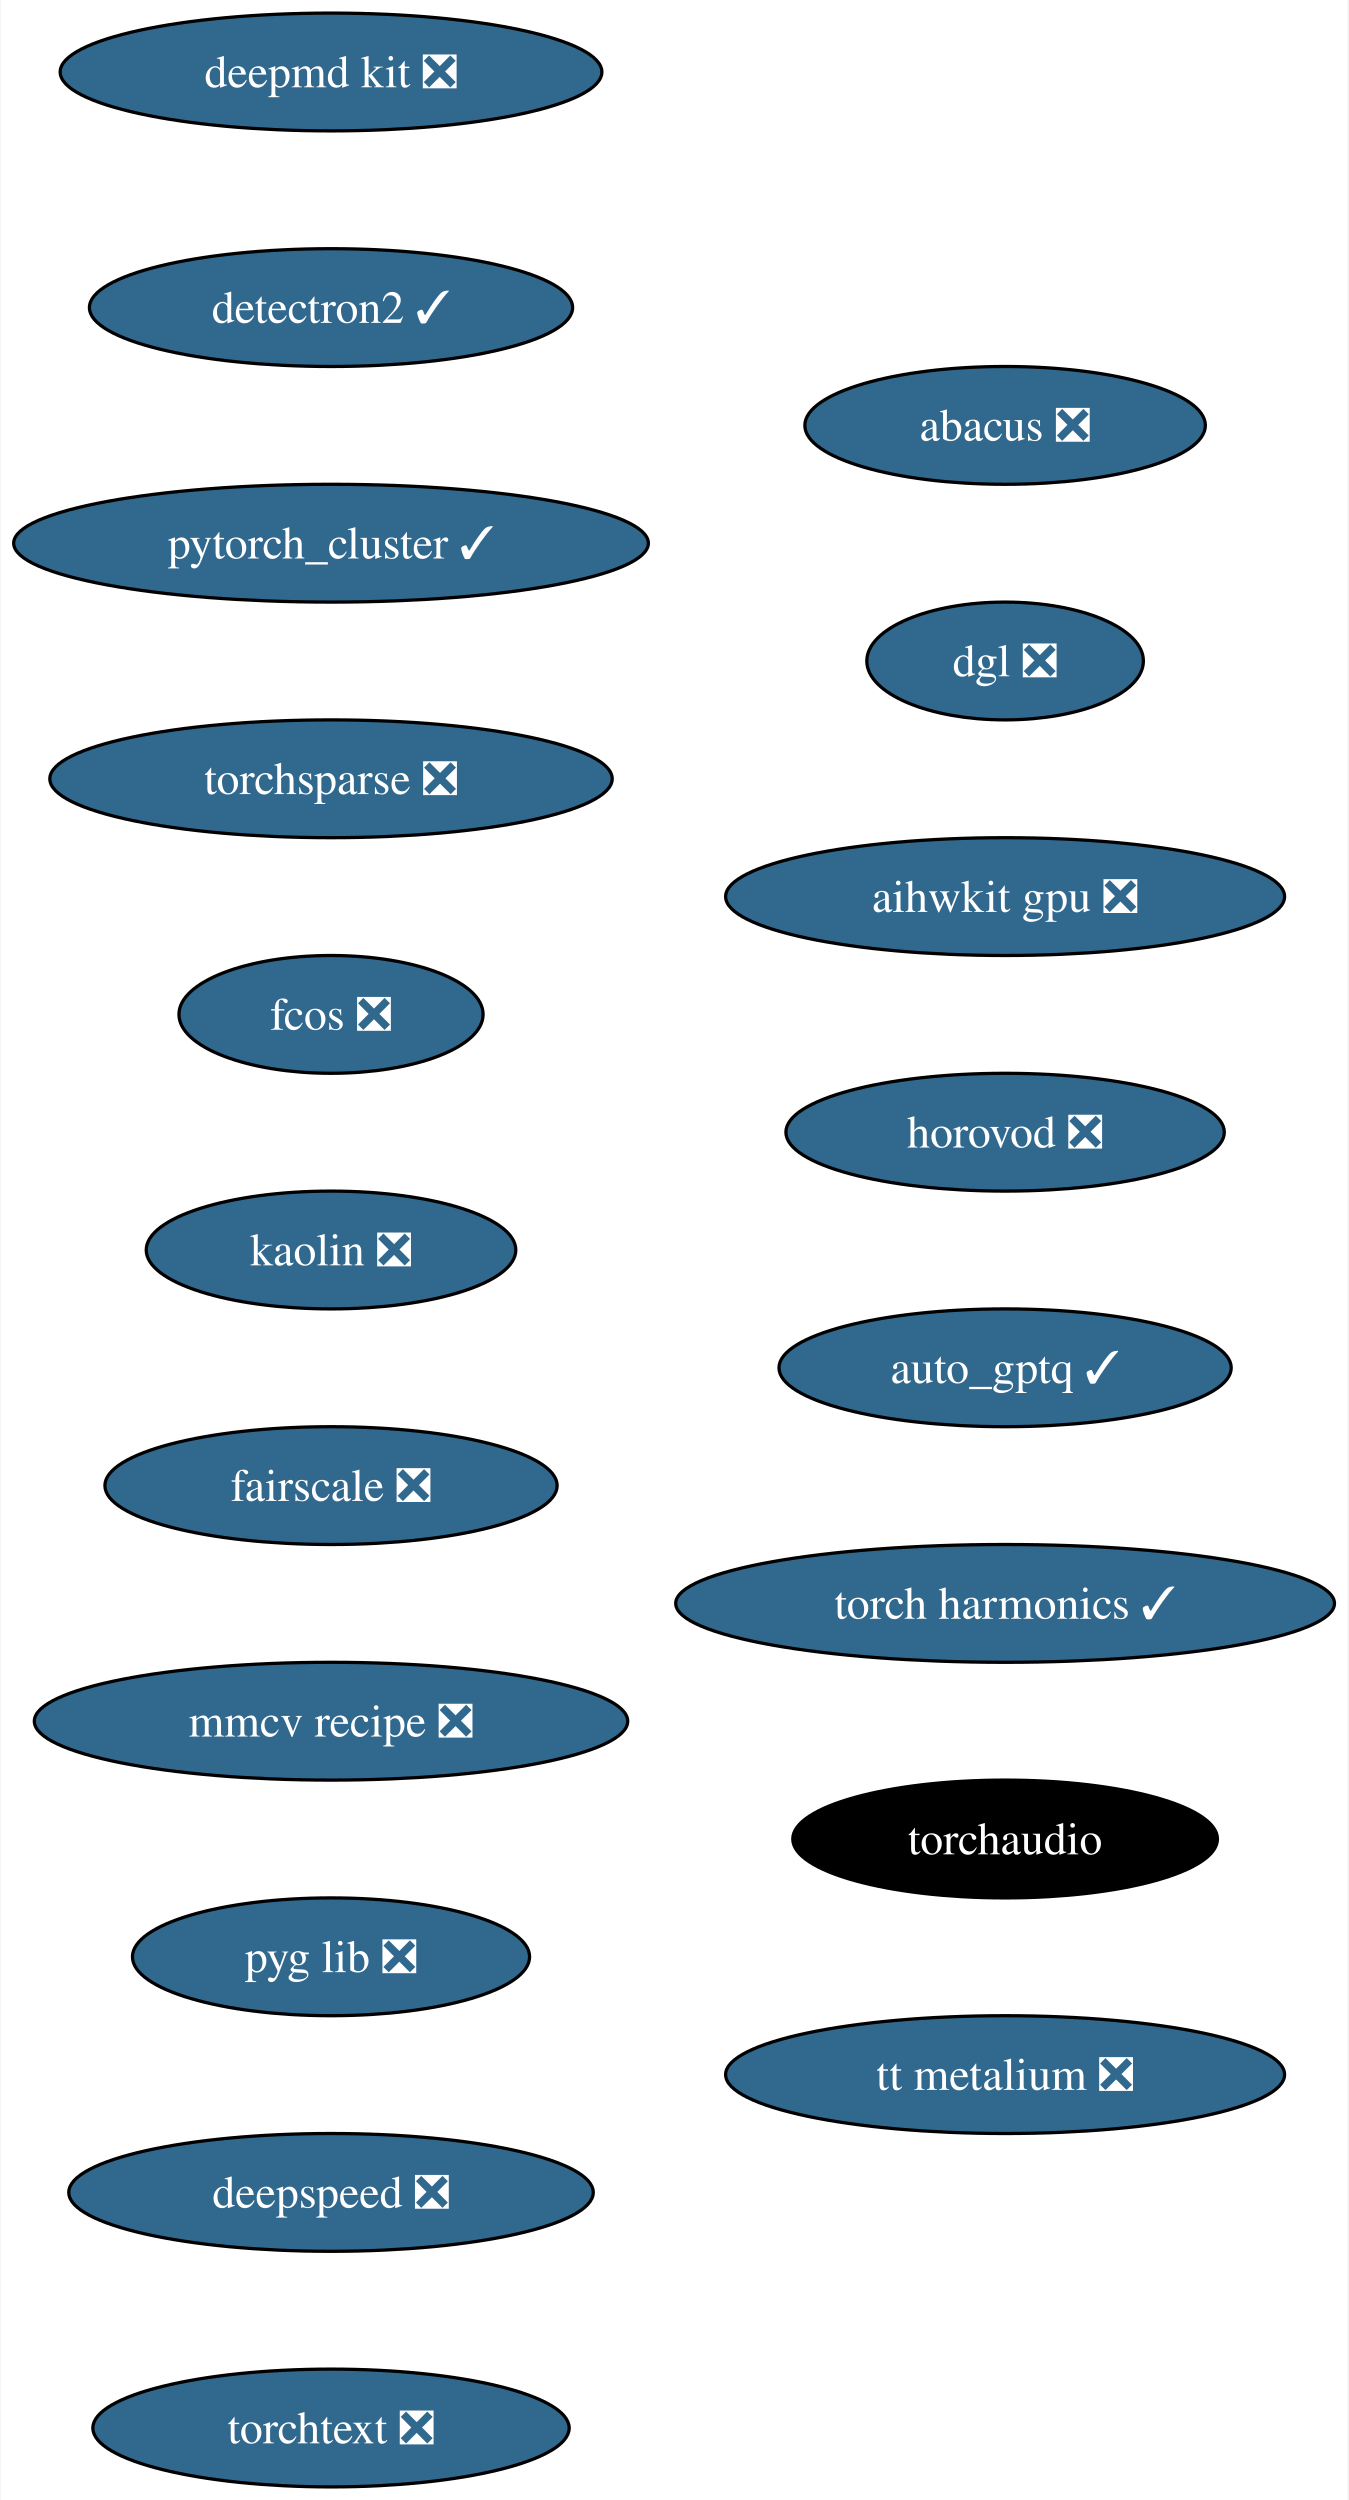
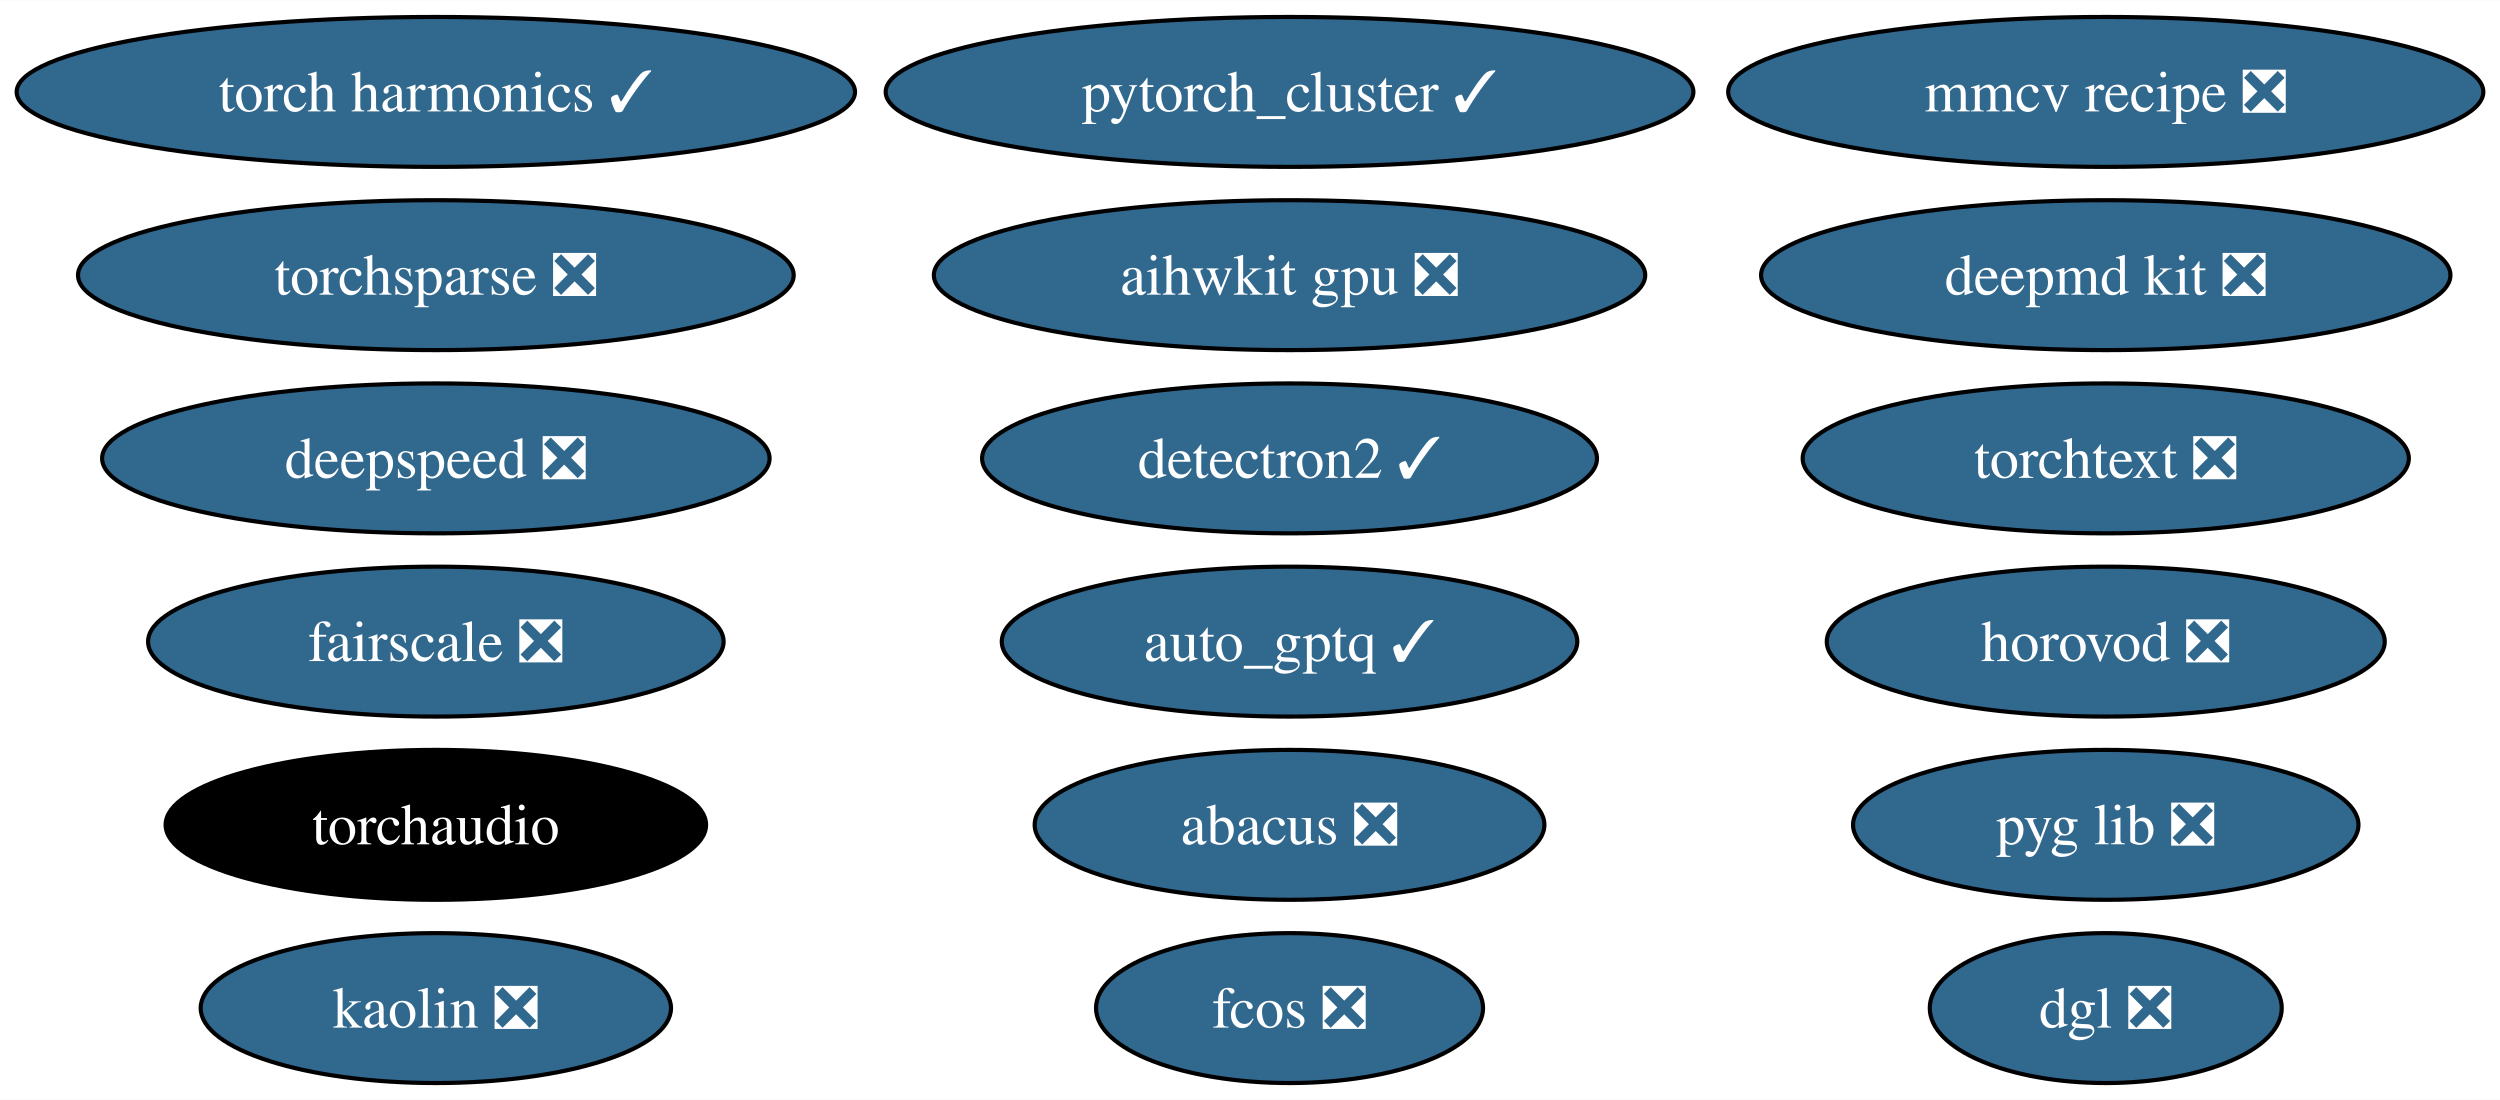
- <svg xmlns="http://www.w3.org/2000/svg" xmlns:xlink="http://www.w3.org/1999/xlink" width="412pt" height="764pt" viewBox="0.00 0.00 411.64 764.00">
-   <g id="graph0" class="graph" transform="scale(1 1) rotate(0) translate(4 760)">
-     <polygon fill="white" stroke="none" points="-4,4 -4,-760 407.64,-760 407.64,4 -4,4" />
+ <svg xmlns="http://www.w3.org/2000/svg" xmlns:xlink="http://www.w3.org/1999/xlink" width="600pt" height="264pt" viewBox="0.00 0.00 600.33 264.00">
+   <g id="graph0" class="graph" transform="scale(1 1) rotate(0) translate(4 260)">
+     <polygon fill="white" stroke="none" points="-4,4 -4,-260 596.33,-260 596.33,4 -4,4" />
    <g id="node1" class="node">
      <g id="a_node1">
        <a xlink:href="https://github.com/conda-forge/deepmd-kit-feedstock/pull/92" xlink:title="deepmd kit ❎">
-           <ellipse fill="#31688e" stroke="black" cx="96.98" cy="-738" rx="82.77" ry="18" />
-           <text text-anchor="middle" x="96.98" y="-733.33" font-family="Times,serif" font-size="14.00" fill="white">deepmd kit ❎</text>
+           <ellipse fill="#31688e" stroke="black" cx="501.66" cy="-194" rx="82.77" ry="18" />
+           <text text-anchor="middle" x="501.66" y="-189.32" font-family="Times,serif" font-size="14.00" fill="white">deepmd kit ❎</text>
        </a>
      </g>
    </g>
    <g id="node2" class="node">
      <g id="a_node2">
        <a xlink:href="https://github.com/conda-forge/detectron2-feedstock/pull/49" xlink:title="detectron2 ✓">
-           <ellipse fill="#31688e" stroke="black" cx="96.98" cy="-666" rx="73.83" ry="18" />
-           <text text-anchor="middle" x="96.98" y="-661.33" font-family="Times,serif" font-size="14.00" fill="white">detectron2 ✓</text>
+           <ellipse fill="#31688e" stroke="black" cx="305.66" cy="-150" rx="73.83" ry="18" />
+           <text text-anchor="middle" x="305.66" y="-145.32" font-family="Times,serif" font-size="14.00" fill="white">detectron2 ✓</text>
        </a>
      </g>
    </g>
    <g id="node3" class="node">
      <g id="a_node3">
        <a xlink:href="https://github.com/conda-forge/pytorch_cluster-feedstock/pull/60" xlink:title="pytorch_cluster ✓">
-           <ellipse fill="#31688e" stroke="black" cx="96.98" cy="-594" rx="96.98" ry="18" />
-           <text text-anchor="middle" x="96.98" y="-589.33" font-family="Times,serif" font-size="14.00" fill="white">pytorch_cluster ✓</text>
+           <ellipse fill="#31688e" stroke="black" cx="305.66" cy="-238" rx="96.98" ry="18" />
+           <text text-anchor="middle" x="305.66" y="-233.32" font-family="Times,serif" font-size="14.00" fill="white">pytorch_cluster ✓</text>
        </a>
      </g>
    </g>
    <g id="node4" class="node">
      <g id="a_node4">
        <a xlink:href="https://github.com/conda-forge/torchsparse-feedstock/pull/39" xlink:title="torchsparse ❎">
-           <ellipse fill="#31688e" stroke="black" cx="96.98" cy="-522" rx="85.93" ry="18" />
-           <text text-anchor="middle" x="96.98" y="-517.33" font-family="Times,serif" font-size="14.00" fill="white">torchsparse ❎</text>
+           <ellipse fill="#31688e" stroke="black" cx="100.66" cy="-194" rx="85.93" ry="18" />
+           <text text-anchor="middle" x="100.66" y="-189.32" font-family="Times,serif" font-size="14.00" fill="white">torchsparse ❎</text>
        </a>
      </g>
    </g>
    <g id="node5" class="node">
      <g id="a_node5">
        <a xlink:href="https://github.com/conda-forge/fcos-feedstock/pull/24" xlink:title="fcos ❎">
-           <ellipse fill="#31688e" stroke="black" cx="96.98" cy="-450" rx="46.47" ry="18" />
-           <text text-anchor="middle" x="96.98" y="-445.32" font-family="Times,serif" font-size="14.00" fill="white">fcos ❎</text>
+           <ellipse fill="#31688e" stroke="black" cx="305.66" cy="-18" rx="46.47" ry="18" />
+           <text text-anchor="middle" x="305.66" y="-13.32" font-family="Times,serif" font-size="14.00" fill="white">fcos ❎</text>
        </a>
      </g>
    </g>
    <g id="node6" class="node">
      <g id="a_node6">
        <a xlink:href="https://github.com/conda-forge/kaolin-feedstock/pull/36" xlink:title="kaolin ❎">
-           <ellipse fill="#31688e" stroke="black" cx="96.98" cy="-378" rx="56.47" ry="18" />
-           <text text-anchor="middle" x="96.98" y="-373.32" font-family="Times,serif" font-size="14.00" fill="white">kaolin ❎</text>
+           <ellipse fill="#31688e" stroke="black" cx="100.66" cy="-18" rx="56.47" ry="18" />
+           <text text-anchor="middle" x="100.66" y="-13.32" font-family="Times,serif" font-size="14.00" fill="white">kaolin ❎</text>
        </a>
      </g>
    </g>
    <g id="node7" class="node">
      <g id="a_node7">
        <a xlink:href="https://github.com/conda-forge/fairscale-feedstock/pull/38" xlink:title="fairscale ❎">
-           <ellipse fill="#31688e" stroke="black" cx="96.98" cy="-306" rx="69.1" ry="18" />
-           <text text-anchor="middle" x="96.98" y="-301.32" font-family="Times,serif" font-size="14.00" fill="white">fairscale ❎</text>
+           <ellipse fill="#31688e" stroke="black" cx="100.66" cy="-106" rx="69.1" ry="18" />
+           <text text-anchor="middle" x="100.66" y="-101.33" font-family="Times,serif" font-size="14.00" fill="white">fairscale ❎</text>
        </a>
      </g>
    </g>
    <g id="node8" class="node">
      <g id="a_node8">
        <a xlink:href="https://github.com/conda-forge/mmcv-recipe-feedstock/pull/39" xlink:title="mmcv recipe ❎">
-           <ellipse fill="#31688e" stroke="black" cx="96.98" cy="-234" rx="90.67" ry="18" />
-           <text text-anchor="middle" x="96.98" y="-229.32" font-family="Times,serif" font-size="14.00" fill="white">mmcv recipe ❎</text>
+           <ellipse fill="#31688e" stroke="black" cx="501.66" cy="-238" rx="90.67" ry="18" />
+           <text text-anchor="middle" x="501.66" y="-233.32" font-family="Times,serif" font-size="14.00" fill="white">mmcv recipe ❎</text>
        </a>
      </g>
    </g>
    <g id="node9" class="node">
      <g id="a_node9">
        <a xlink:href="https://github.com/conda-forge/pyg-lib-feedstock/pull/34" xlink:title="pyg lib ❎">
-           <ellipse fill="#31688e" stroke="black" cx="96.98" cy="-162" rx="60.68" ry="18" />
-           <text text-anchor="middle" x="96.98" y="-157.32" font-family="Times,serif" font-size="14.00" fill="white">pyg lib ❎</text>
+           <ellipse fill="#31688e" stroke="black" cx="501.66" cy="-62" rx="60.68" ry="18" />
+           <text text-anchor="middle" x="501.66" y="-57.33" font-family="Times,serif" font-size="14.00" fill="white">pyg lib ❎</text>
        </a>
      </g>
    </g>
    <g id="node10" class="node">
      <g id="a_node10">
        <a xlink:href="https://github.com/conda-forge/deepspeed-feedstock/pull/83" xlink:title="deepspeed ❎">
-           <ellipse fill="#31688e" stroke="black" cx="96.98" cy="-90" rx="80.14" ry="18" />
-           <text text-anchor="middle" x="96.98" y="-85.33" font-family="Times,serif" font-size="14.00" fill="white">deepspeed ❎</text>
+           <ellipse fill="#31688e" stroke="black" cx="100.66" cy="-150" rx="80.14" ry="18" />
+           <text text-anchor="middle" x="100.66" y="-145.32" font-family="Times,serif" font-size="14.00" fill="white">deepspeed ❎</text>
        </a>
      </g>
    </g>
    <g id="node11" class="node">
      <g id="a_node11">
        <a xlink:href="https://github.com/conda-forge/torchtext-feedstock/pull/28" xlink:title="torchtext ❎">
-           <ellipse fill="#31688e" stroke="black" cx="96.98" cy="-18" rx="72.78" ry="18" />
-           <text text-anchor="middle" x="96.98" y="-13.32" font-family="Times,serif" font-size="14.00" fill="white">torchtext ❎</text>
+           <ellipse fill="#31688e" stroke="black" cx="501.66" cy="-150" rx="72.78" ry="18" />
+           <text text-anchor="middle" x="501.66" y="-145.32" font-family="Times,serif" font-size="14.00" fill="white">torchtext ❎</text>
        </a>
      </g>
    </g>
    <g id="node12" class="node">
      <g id="a_node12">
        <a xlink:href="https://github.com/conda-forge/abacus-feedstock/pull/55" xlink:title="abacus ❎">
-           <ellipse fill="#31688e" stroke="black" cx="302.98" cy="-630" rx="61.2" ry="18" />
-           <text text-anchor="middle" x="302.98" y="-625.33" font-family="Times,serif" font-size="14.00" fill="white">abacus ❎</text>
+           <ellipse fill="#31688e" stroke="black" cx="305.66" cy="-62" rx="61.2" ry="18" />
+           <text text-anchor="middle" x="305.66" y="-57.33" font-family="Times,serif" font-size="14.00" fill="white">abacus ❎</text>
        </a>
      </g>
    </g>
    <g id="node13" class="node">
      <g id="a_node13">
        <a xlink:href="https://github.com/conda-forge/dgl-feedstock/pull/54" xlink:title="dgl ❎">
-           <ellipse fill="#31688e" stroke="black" cx="302.98" cy="-558" rx="42.26" ry="18" />
-           <text text-anchor="middle" x="302.98" y="-553.33" font-family="Times,serif" font-size="14.00" fill="white">dgl ❎</text>
+           <ellipse fill="#31688e" stroke="black" cx="501.66" cy="-18" rx="42.26" ry="18" />
+           <text text-anchor="middle" x="501.66" y="-13.32" font-family="Times,serif" font-size="14.00" fill="white">dgl ❎</text>
        </a>
      </g>
    </g>
    <g id="node14" class="node">
      <g id="a_node14">
        <a xlink:href="https://github.com/conda-forge/aihwkit-gpu-feedstock/pull/22" xlink:title="aihwkit gpu ❎">
-           <ellipse fill="#31688e" stroke="black" cx="302.98" cy="-486" rx="85.41" ry="18" />
-           <text text-anchor="middle" x="302.98" y="-481.32" font-family="Times,serif" font-size="14.00" fill="white">aihwkit gpu ❎</text>
+           <ellipse fill="#31688e" stroke="black" cx="305.66" cy="-194" rx="85.41" ry="18" />
+           <text text-anchor="middle" x="305.66" y="-189.32" font-family="Times,serif" font-size="14.00" fill="white">aihwkit gpu ❎</text>
        </a>
      </g>
    </g>
    <g id="node15" class="node">
      <g id="a_node15">
        <a xlink:href="https://github.com/conda-forge/horovod-feedstock/pull/22" xlink:title="horovod ❎">
-           <ellipse fill="#31688e" stroke="black" cx="302.98" cy="-414" rx="66.99" ry="18" />
-           <text text-anchor="middle" x="302.98" y="-409.32" font-family="Times,serif" font-size="14.00" fill="white">horovod ❎</text>
+           <ellipse fill="#31688e" stroke="black" cx="501.66" cy="-106" rx="66.99" ry="18" />
+           <text text-anchor="middle" x="501.66" y="-101.33" font-family="Times,serif" font-size="14.00" fill="white">horovod ❎</text>
        </a>
      </g>
    </g>
    <g id="node16" class="node">
      <g id="a_node16">
        <a xlink:href="https://github.com/conda-forge/auto_gptq-feedstock/pull/15" xlink:title="auto_gptq ✓">
-           <ellipse fill="#31688e" stroke="black" cx="302.98" cy="-342" rx="69.1" ry="18" />
-           <text text-anchor="middle" x="302.98" y="-337.32" font-family="Times,serif" font-size="14.00" fill="white">auto_gptq ✓</text>
+           <ellipse fill="#31688e" stroke="black" cx="305.66" cy="-106" rx="69.1" ry="18" />
+           <text text-anchor="middle" x="305.66" y="-101.33" font-family="Times,serif" font-size="14.00" fill="white">auto_gptq ✓</text>
        </a>
      </g>
    </g>
    <g id="node17" class="node">
      <g id="a_node17">
        <a xlink:href="https://github.com/conda-forge/torch-harmonics-feedstock/pull/11" xlink:title="torch harmonics ✓">
-           <ellipse fill="#31688e" stroke="black" cx="302.98" cy="-270" rx="100.66" ry="18" />
-           <text text-anchor="middle" x="302.98" y="-265.32" font-family="Times,serif" font-size="14.00" fill="white">torch harmonics ✓</text>
+           <ellipse fill="#31688e" stroke="black" cx="100.66" cy="-238" rx="100.66" ry="18" />
+           <text text-anchor="middle" x="100.66" y="-233.32" font-family="Times,serif" font-size="14.00" fill="white">torch harmonics ✓</text>
        </a>
      </g>
    </g>
    <g id="node18" class="node">
      <g id="a_node18">
        <a xlink:href="https://github.com/conda-forge/torchaudio-feedstock" xlink:title="torchaudio">
-           <ellipse fill="#000000" stroke="black" cx="302.98" cy="-198" rx="64.89" ry="18" />
-           <text text-anchor="middle" x="302.98" y="-193.32" font-family="Times,serif" font-size="14.00" fill="white">torchaudio</text>
-         </a>
-       </g>
-     </g>
-     <g id="node19" class="node">
-       <g id="a_node19">
-         <a xlink:href="https://github.com/conda-forge/tt-metalium-feedstock/pull/2" xlink:title="tt metalium ❎">
-           <ellipse fill="#31688e" stroke="black" cx="302.98" cy="-126" rx="85.41" ry="18" />
-           <text text-anchor="middle" x="302.98" y="-121.33" font-family="Times,serif" font-size="14.00" fill="white">tt metalium ❎</text>
+           <ellipse fill="#000000" stroke="black" cx="100.66" cy="-62" rx="64.89" ry="18" />
+           <text text-anchor="middle" x="100.66" y="-57.33" font-family="Times,serif" font-size="14.00" fill="white">torchaudio</text>
        </a>
      </g>
    </g>
  </g>
</svg>
